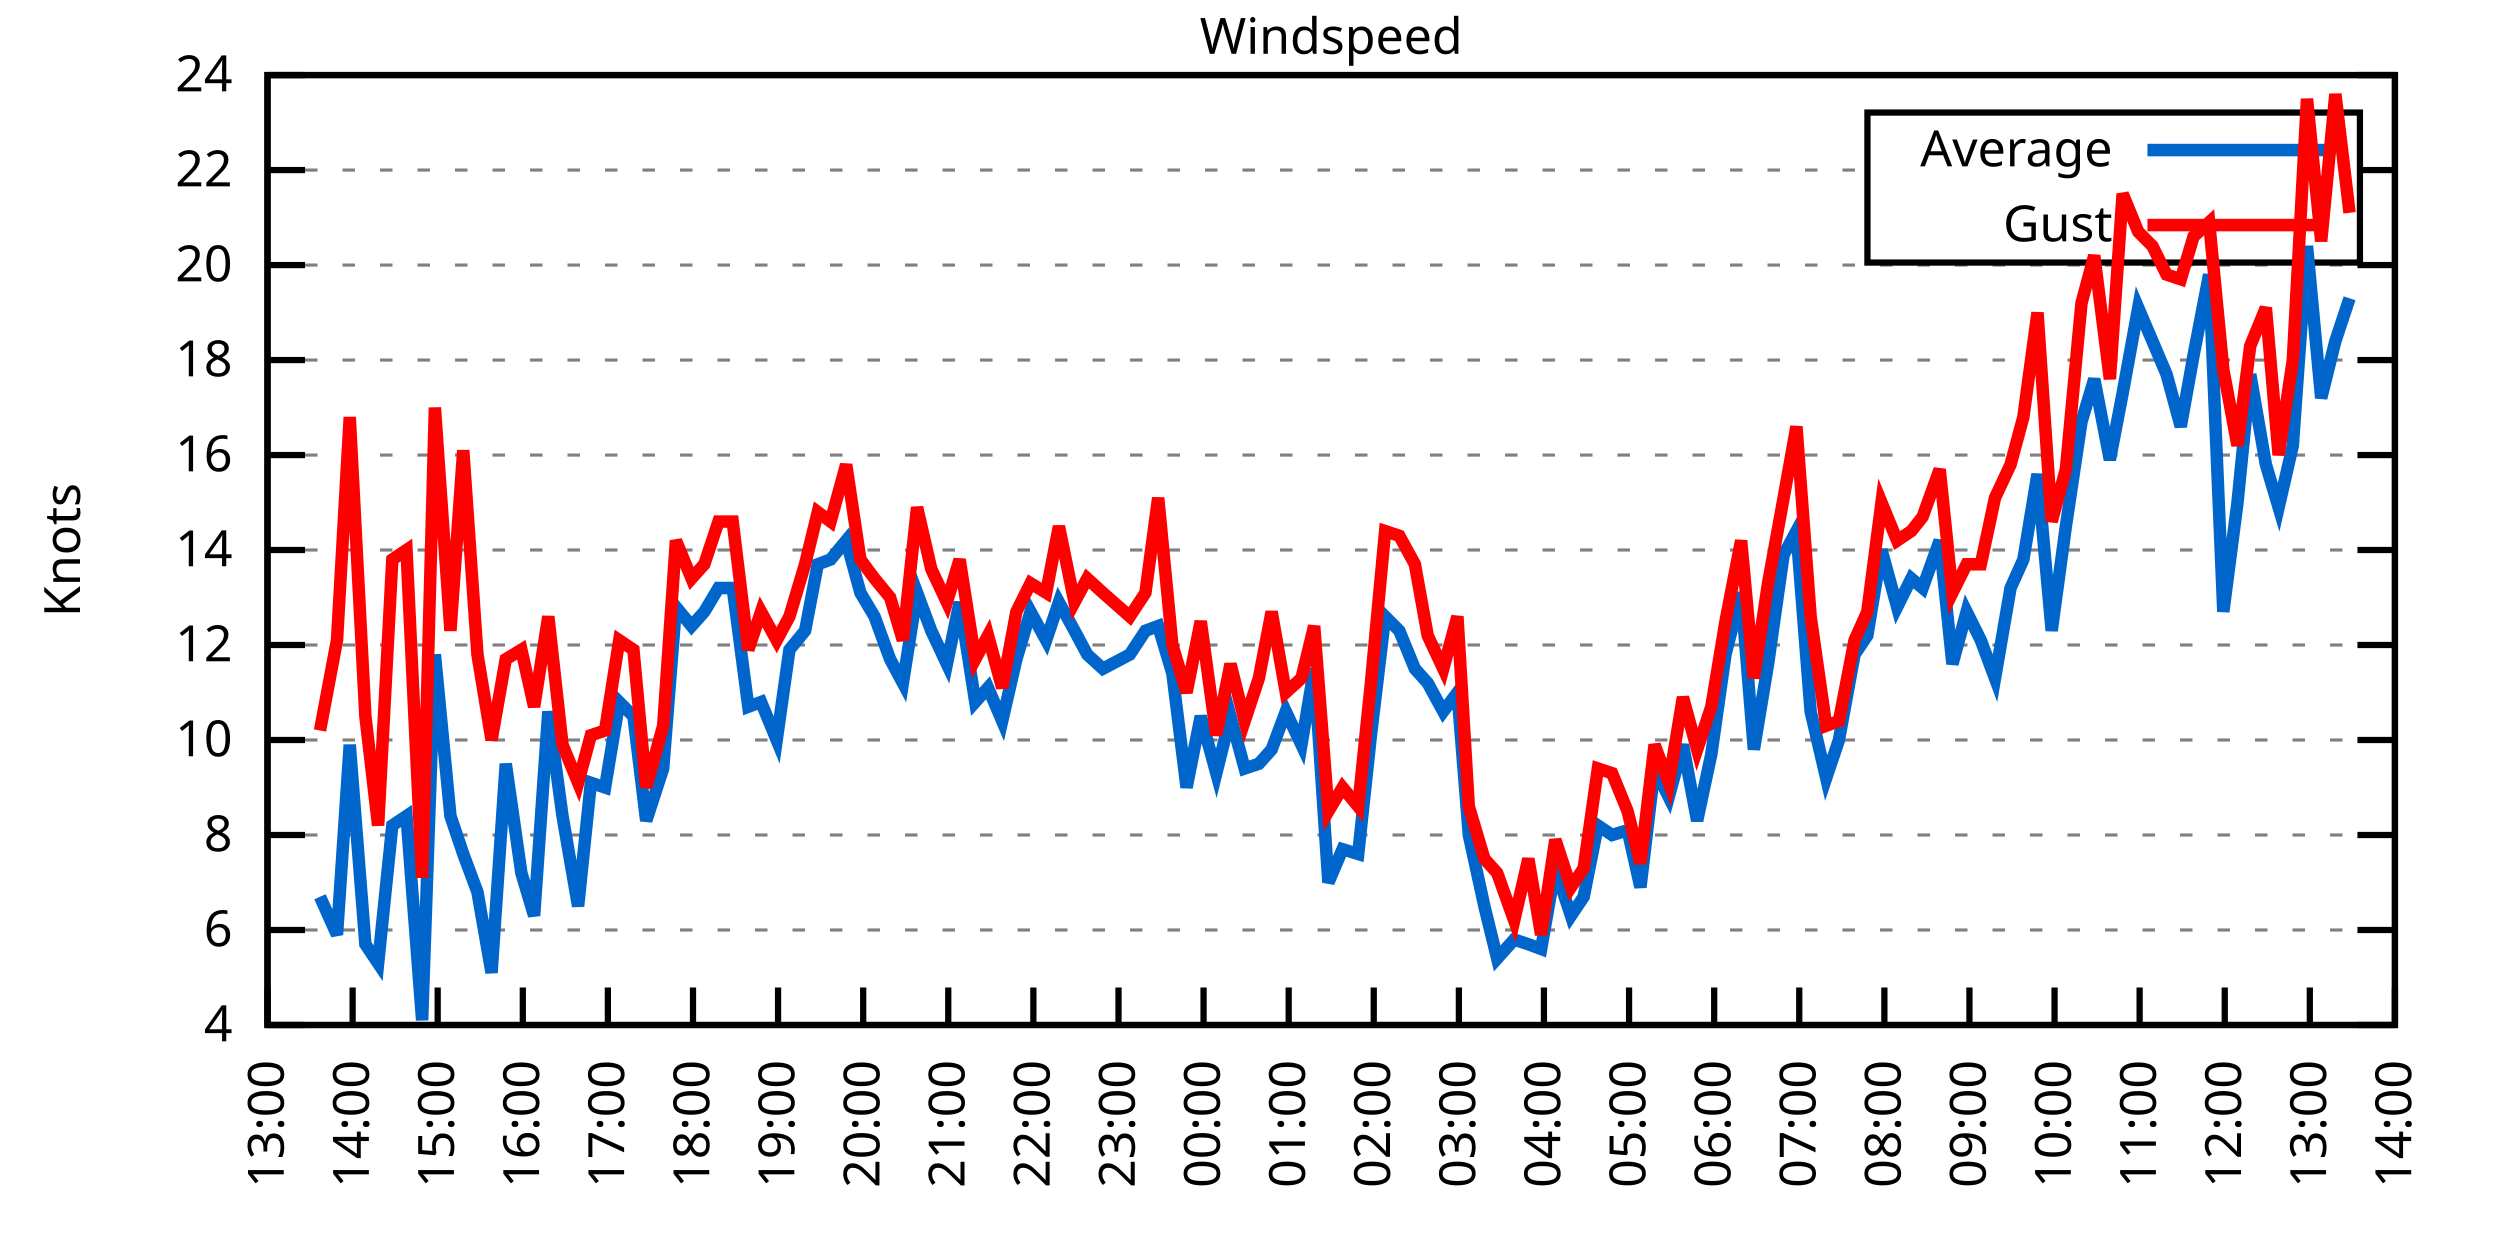
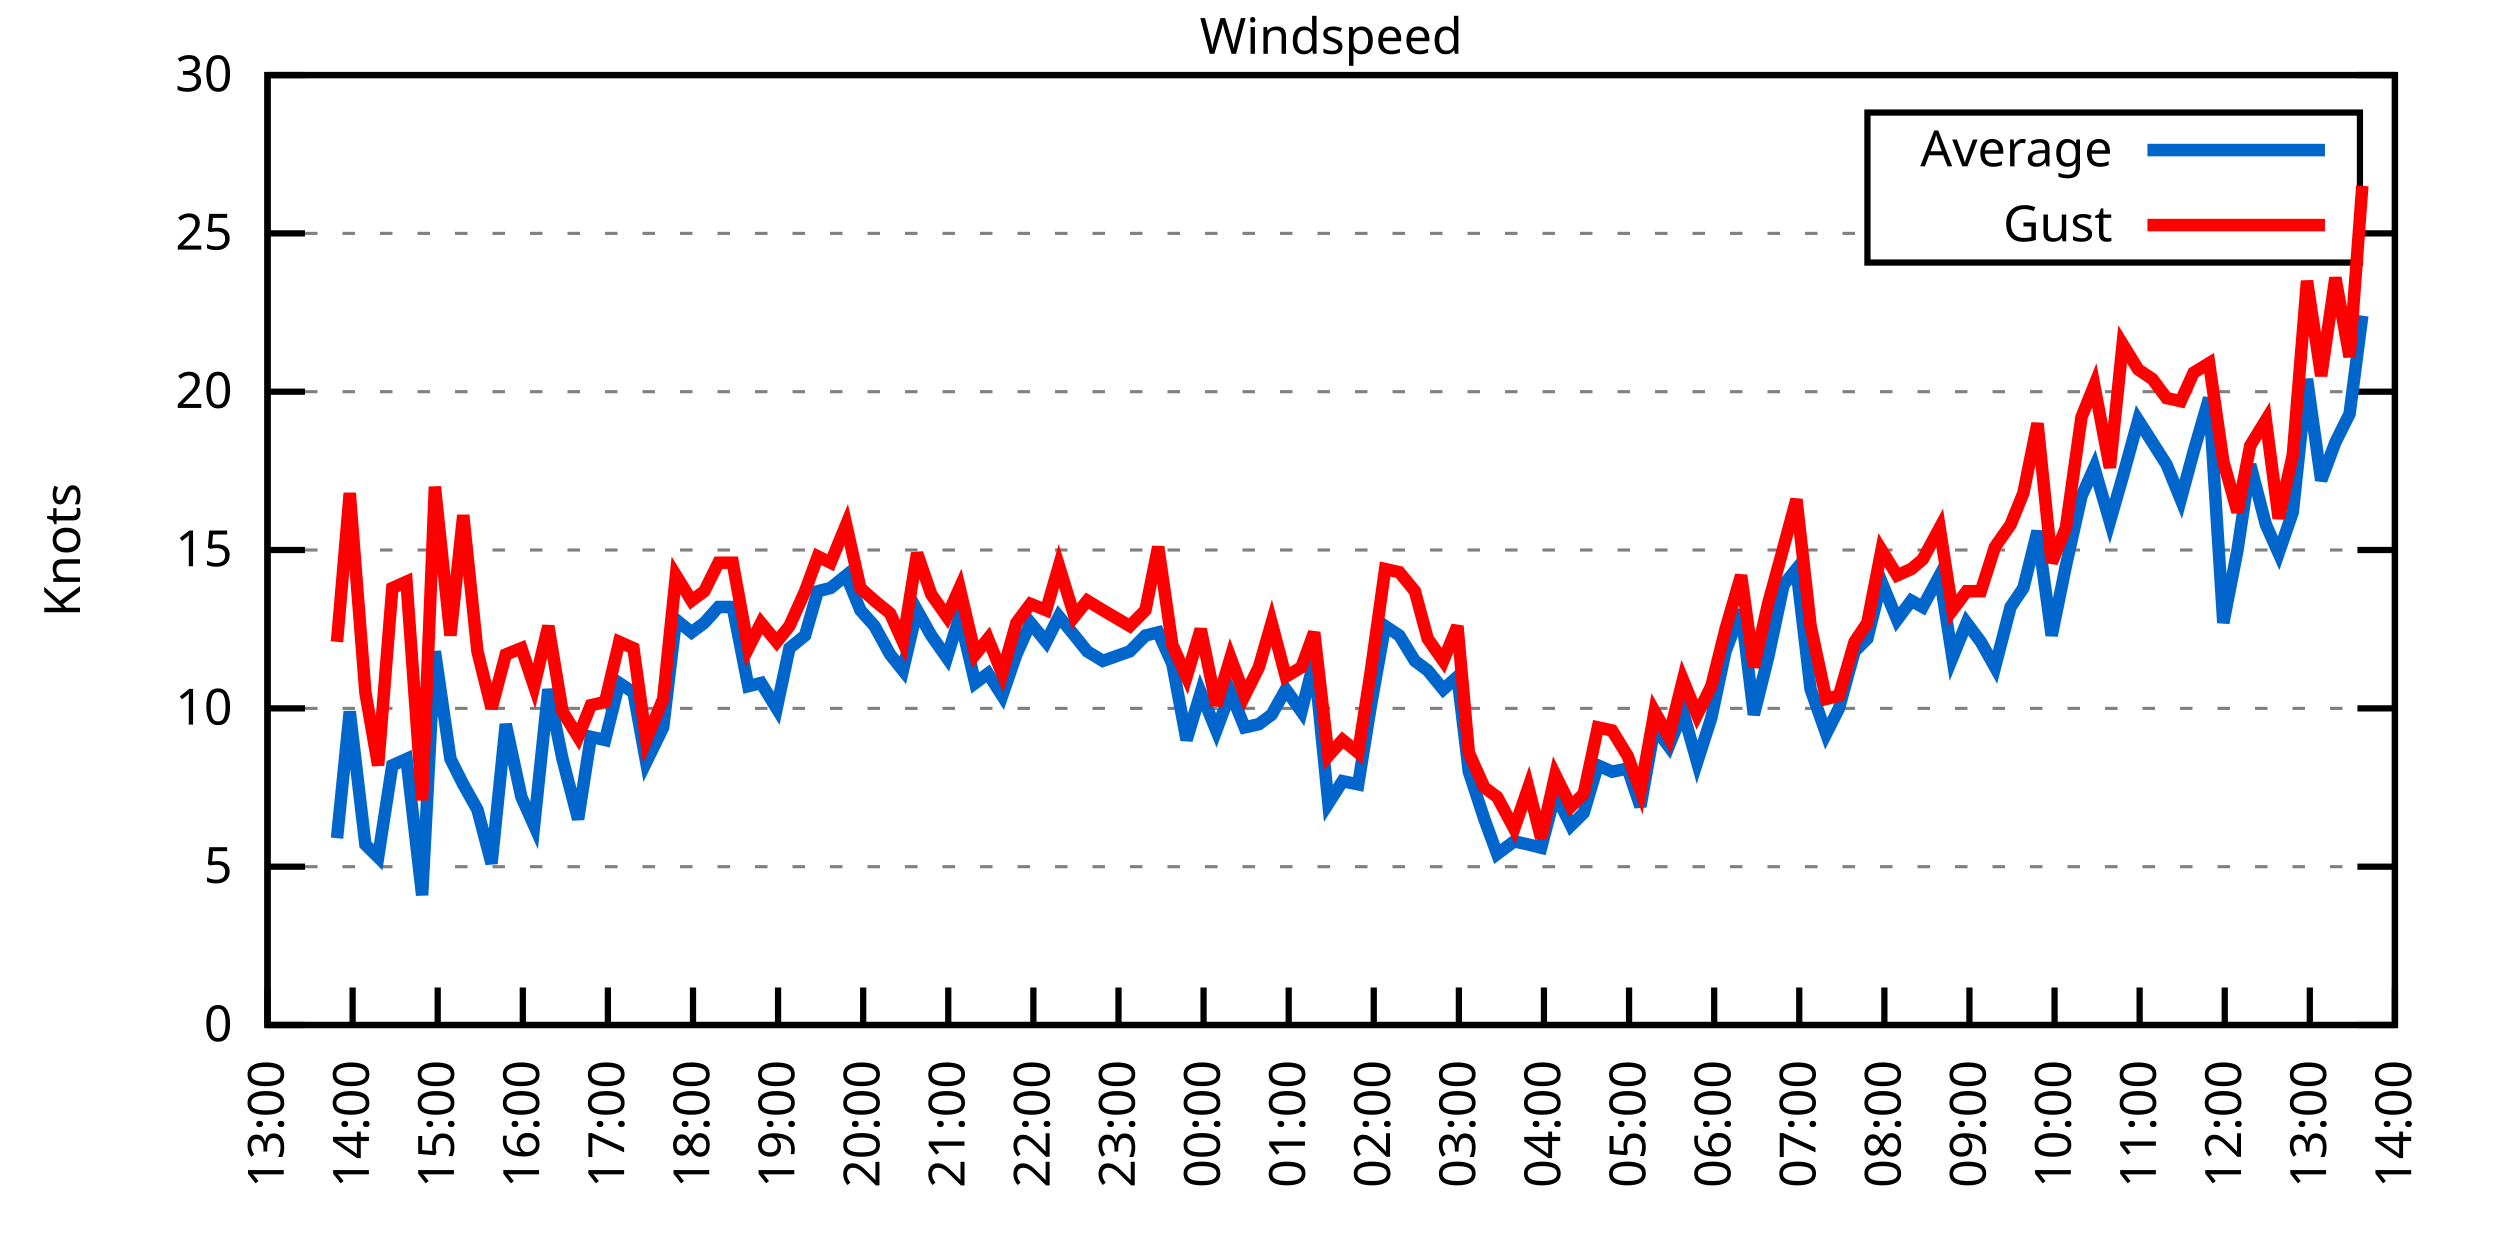
<svg xmlns="http://www.w3.org/2000/svg" xmlns:xlink="http://www.w3.org/1999/xlink" width="400" height="200" viewBox="0 0 400 200">
  <g id="gnuplot_canvas">
    <rect x="0" y="0" width="400" height="200" fill="none" />
    <defs>
      <circle id="gpDot" r="0.5" stroke-width="0.5" stroke="currentColor" />
      <path id="gpPt0" stroke-width="0.333" stroke="currentColor" d="M-1,0 h2 M0,-1 v2" />
      <path id="gpPt1" stroke-width="0.333" stroke="currentColor" d="M-1,-1 L1,1 M1,-1 L-1,1" />
      <path id="gpPt2" stroke-width="0.333" stroke="currentColor" d="M-1,0 L1,0 M0,-1 L0,1 M-1,-1 L1,1 M-1,1 L1,-1" />
      <rect id="gpPt3" stroke-width="0.333" stroke="currentColor" x="-1" y="-1" width="2" height="2" />
      <rect id="gpPt4" stroke-width="0.333" stroke="currentColor" fill="currentColor" x="-1" y="-1" width="2" height="2" />
      <circle id="gpPt5" stroke-width="0.333" stroke="currentColor" cx="0" cy="0" r="1" />
      <use xlink:href="#gpPt5" id="gpPt6" fill="currentColor" stroke="none" />
      <path id="gpPt7" stroke-width="0.333" stroke="currentColor" d="M0,-1.33 L-1.33,0.67 L1.33,0.67 z" />
      <use xlink:href="#gpPt7" id="gpPt8" fill="currentColor" stroke="none" />
      <use xlink:href="#gpPt7" id="gpPt9" stroke="currentColor" transform="rotate(180)" />
      <use xlink:href="#gpPt9" id="gpPt10" fill="currentColor" stroke="none" />
      <use xlink:href="#gpPt3" id="gpPt11" stroke="currentColor" transform="rotate(45)" />
      <use xlink:href="#gpPt11" id="gpPt12" fill="currentColor" stroke="none" />
      <path id="gpPt13" stroke-width="0.333" stroke="currentColor" d="M0,1.330 L1.265,0.411 L0.782,-1.067 L-0.782,-1.076 L-1.265,0.411 z" />
      <use xlink:href="#gpPt13" id="gpPt14" fill="currentColor" stroke="none" />
      <filter id="textbox" filterUnits="objectBoundingBox" x="0" y="0" height="1" width="1">
        <feFlood flood-color="white" flood-opacity="1" result="bgnd" />
        <feComposite in="SourceGraphic" in2="bgnd" operator="atop" />
      </filter>
      <filter id="greybox" filterUnits="objectBoundingBox" x="0" y="0" height="1" width="1">
        <feFlood flood-color="lightgrey" flood-opacity="1" result="grey" />
        <feComposite in="SourceGraphic" in2="grey" operator="atop" />
      </filter>
    </defs>
    <g fill="none" color="white" stroke="currentColor" stroke-width="1.00" stroke-linecap="butt" stroke-linejoin="miter">
</g>
    <g fill="none" color="black" stroke="currentColor" stroke-width="1.00" stroke-linecap="butt" stroke-linejoin="miter">
      <g stroke="none" shape-rendering="crispEdges">
        <polygon fill="rgb(255, 255, 255)" points="42.80,164.00 383.18,164.00 383.18,12.02 42.80,12.02 " />
      </g>
    </g>
    <g fill="none" color="black" stroke="currentColor" stroke-width="1.00" stroke-linecap="butt" stroke-linejoin="miter">
</g>
    <g fill="none" color="black" stroke="black" stroke-width="0.50" stroke-linecap="butt" stroke-linejoin="miter">
</g>
    <g fill="none" color="gray" stroke="currentColor" stroke-width="0.50" stroke-linecap="butt" stroke-linejoin="miter">
      <path stroke="gray" stroke-dasharray="2,4" class="gridline" d="M42.80,164.00 L383.19,164.00  " />
    </g>
    <g fill="none" color="gray" stroke="gray" stroke-width="1.00" stroke-linecap="butt" stroke-linejoin="miter">
</g>
    <g fill="none" color="black" stroke="currentColor" stroke-width="1.00" stroke-linecap="butt" stroke-linejoin="miter">
      <path stroke="black" d="M42.80,164.00 L48.80,164.00 M383.19,164.00 L377.19,164.00  " />
      <g transform="translate(37.20,166.60)" stroke="none" fill="black" font-family="Sans" font-size="8.00" text-anchor="end">
        <text>
-           <tspan font-family="Sans"> 4</tspan>
-         </text>
-       </g>
-     </g>
-     <g fill="none" color="black" stroke="currentColor" stroke-width="1.00" stroke-linecap="butt" stroke-linejoin="miter">
- </g>
-     <g fill="none" color="black" stroke="black" stroke-width="0.50" stroke-linecap="butt" stroke-linejoin="miter">
- </g>
-     <g fill="none" color="gray" stroke="currentColor" stroke-width="0.50" stroke-linecap="butt" stroke-linejoin="miter">
-       <path stroke="gray" stroke-dasharray="2,4" class="gridline" d="M42.80,148.80 L383.19,148.80  " />
-     </g>
-     <g fill="none" color="gray" stroke="gray" stroke-width="1.00" stroke-linecap="butt" stroke-linejoin="miter">
- </g>
-     <g fill="none" color="black" stroke="currentColor" stroke-width="1.00" stroke-linecap="butt" stroke-linejoin="miter">
-       <path stroke="black" d="M42.80,148.80 L48.80,148.80 M383.19,148.80 L377.19,148.80  " />
-       <g transform="translate(37.20,151.40)" stroke="none" fill="black" font-family="Sans" font-size="8.00" text-anchor="end">
-         <text>
-           <tspan font-family="Sans"> 6</tspan>
-         </text>
-       </g>
-     </g>
-     <g fill="none" color="black" stroke="currentColor" stroke-width="1.00" stroke-linecap="butt" stroke-linejoin="miter">
- </g>
-     <g fill="none" color="black" stroke="black" stroke-width="0.50" stroke-linecap="butt" stroke-linejoin="miter">
- </g>
-     <g fill="none" color="gray" stroke="currentColor" stroke-width="0.50" stroke-linecap="butt" stroke-linejoin="miter">
-       <path stroke="gray" stroke-dasharray="2,4" class="gridline" d="M42.80,133.60 L383.19,133.60  " />
-     </g>
-     <g fill="none" color="gray" stroke="gray" stroke-width="1.00" stroke-linecap="butt" stroke-linejoin="miter">
- </g>
-     <g fill="none" color="black" stroke="currentColor" stroke-width="1.00" stroke-linecap="butt" stroke-linejoin="miter">
-       <path stroke="black" d="M42.80,133.60 L48.80,133.60 M383.19,133.60 L377.19,133.60  " />
-       <g transform="translate(37.20,136.20)" stroke="none" fill="black" font-family="Sans" font-size="8.00" text-anchor="end">
-         <text>
-           <tspan font-family="Sans"> 8</tspan>
-         </text>
-       </g>
-     </g>
-     <g fill="none" color="black" stroke="currentColor" stroke-width="1.00" stroke-linecap="butt" stroke-linejoin="miter">
- </g>
-     <g fill="none" color="black" stroke="black" stroke-width="0.50" stroke-linecap="butt" stroke-linejoin="miter">
- </g>
-     <g fill="none" color="gray" stroke="currentColor" stroke-width="0.50" stroke-linecap="butt" stroke-linejoin="miter">
-       <path stroke="gray" stroke-dasharray="2,4" class="gridline" d="M42.80,118.40 L383.19,118.40  " />
-     </g>
-     <g fill="none" color="gray" stroke="gray" stroke-width="1.00" stroke-linecap="butt" stroke-linejoin="miter">
- </g>
-     <g fill="none" color="black" stroke="currentColor" stroke-width="1.00" stroke-linecap="butt" stroke-linejoin="miter">
-       <path stroke="black" d="M42.80,118.40 L48.80,118.40 M383.19,118.40 L377.19,118.40  " />
-       <g transform="translate(37.20,121.00)" stroke="none" fill="black" font-family="Sans" font-size="8.00" text-anchor="end">
+           <tspan font-family="Sans"> 0</tspan>
+         </text>
+       </g>
+     </g>
+     <g fill="none" color="black" stroke="currentColor" stroke-width="1.00" stroke-linecap="butt" stroke-linejoin="miter">
+ </g>
+     <g fill="none" color="black" stroke="black" stroke-width="0.50" stroke-linecap="butt" stroke-linejoin="miter">
+ </g>
+     <g fill="none" color="gray" stroke="currentColor" stroke-width="0.50" stroke-linecap="butt" stroke-linejoin="miter">
+       <path stroke="gray" stroke-dasharray="2,4" class="gridline" d="M42.80,138.67 L383.19,138.67  " />
+     </g>
+     <g fill="none" color="gray" stroke="gray" stroke-width="1.00" stroke-linecap="butt" stroke-linejoin="miter">
+ </g>
+     <g fill="none" color="black" stroke="currentColor" stroke-width="1.00" stroke-linecap="butt" stroke-linejoin="miter">
+       <path stroke="black" d="M42.80,138.67 L48.80,138.67 M383.19,138.67 L377.19,138.67  " />
+       <g transform="translate(37.20,141.27)" stroke="none" fill="black" font-family="Sans" font-size="8.00" text-anchor="end">
+         <text>
+           <tspan font-family="Sans"> 5</tspan>
+         </text>
+       </g>
+     </g>
+     <g fill="none" color="black" stroke="currentColor" stroke-width="1.00" stroke-linecap="butt" stroke-linejoin="miter">
+ </g>
+     <g fill="none" color="black" stroke="black" stroke-width="0.50" stroke-linecap="butt" stroke-linejoin="miter">
+ </g>
+     <g fill="none" color="gray" stroke="currentColor" stroke-width="0.50" stroke-linecap="butt" stroke-linejoin="miter">
+       <path stroke="gray" stroke-dasharray="2,4" class="gridline" d="M42.80,113.34 L383.19,113.34  " />
+     </g>
+     <g fill="none" color="gray" stroke="gray" stroke-width="1.00" stroke-linecap="butt" stroke-linejoin="miter">
+ </g>
+     <g fill="none" color="black" stroke="currentColor" stroke-width="1.00" stroke-linecap="butt" stroke-linejoin="miter">
+       <path stroke="black" d="M42.80,113.34 L48.80,113.34 M383.19,113.34 L377.19,113.34  " />
+       <g transform="translate(37.20,115.94)" stroke="none" fill="black" font-family="Sans" font-size="8.00" text-anchor="end">
        <text>
          <tspan font-family="Sans"> 10</tspan>
-         </text>
-       </g>
-     </g>
-     <g fill="none" color="black" stroke="currentColor" stroke-width="1.00" stroke-linecap="butt" stroke-linejoin="miter">
- </g>
-     <g fill="none" color="black" stroke="black" stroke-width="0.50" stroke-linecap="butt" stroke-linejoin="miter">
- </g>
-     <g fill="none" color="gray" stroke="currentColor" stroke-width="0.50" stroke-linecap="butt" stroke-linejoin="miter">
-       <path stroke="gray" stroke-dasharray="2,4" class="gridline" d="M42.80,103.20 L383.19,103.20  " />
-     </g>
-     <g fill="none" color="gray" stroke="gray" stroke-width="1.00" stroke-linecap="butt" stroke-linejoin="miter">
- </g>
-     <g fill="none" color="black" stroke="currentColor" stroke-width="1.00" stroke-linecap="butt" stroke-linejoin="miter">
-       <path stroke="black" d="M42.80,103.20 L48.80,103.20 M383.19,103.20 L377.19,103.20  " />
-       <g transform="translate(37.20,105.80)" stroke="none" fill="black" font-family="Sans" font-size="8.00" text-anchor="end">
-         <text>
-           <tspan font-family="Sans"> 12</tspan>
        </text>
      </g>
    </g>
    <g fill="none" color="black" stroke="currentColor" stroke-width="1.00" stroke-linecap="butt" stroke-linejoin="miter">
</g>
    <g fill="none" color="black" stroke="black" stroke-width="0.50" stroke-linecap="butt" stroke-linejoin="miter">
</g>
    <g fill="none" color="gray" stroke="currentColor" stroke-width="0.50" stroke-linecap="butt" stroke-linejoin="miter">
      <path stroke="gray" stroke-dasharray="2,4" class="gridline" d="M42.80,88.00 L383.19,88.00  " />
    </g>
    <g fill="none" color="gray" stroke="gray" stroke-width="1.00" stroke-linecap="butt" stroke-linejoin="miter">
</g>
    <g fill="none" color="black" stroke="currentColor" stroke-width="1.00" stroke-linecap="butt" stroke-linejoin="miter">
      <path stroke="black" d="M42.80,88.00 L48.80,88.00 M383.19,88.00 L377.19,88.00  " />
      <g transform="translate(37.20,90.60)" stroke="none" fill="black" font-family="Sans" font-size="8.00" text-anchor="end">
        <text>
-           <tspan font-family="Sans"> 14</tspan>
-         </text>
-       </g>
-     </g>
-     <g fill="none" color="black" stroke="currentColor" stroke-width="1.00" stroke-linecap="butt" stroke-linejoin="miter">
- </g>
-     <g fill="none" color="black" stroke="black" stroke-width="0.50" stroke-linecap="butt" stroke-linejoin="miter">
- </g>
-     <g fill="none" color="gray" stroke="currentColor" stroke-width="0.50" stroke-linecap="butt" stroke-linejoin="miter">
-       <path stroke="gray" stroke-dasharray="2,4" class="gridline" d="M42.80,72.81 L383.19,72.81  " />
-     </g>
-     <g fill="none" color="gray" stroke="gray" stroke-width="1.00" stroke-linecap="butt" stroke-linejoin="miter">
- </g>
-     <g fill="none" color="black" stroke="currentColor" stroke-width="1.00" stroke-linecap="butt" stroke-linejoin="miter">
-       <path stroke="black" d="M42.80,72.81 L48.80,72.81 M383.19,72.81 L377.19,72.81  " />
-       <g transform="translate(37.20,75.41)" stroke="none" fill="black" font-family="Sans" font-size="8.00" text-anchor="end">
-         <text>
-           <tspan font-family="Sans"> 16</tspan>
-         </text>
-       </g>
-     </g>
-     <g fill="none" color="black" stroke="currentColor" stroke-width="1.00" stroke-linecap="butt" stroke-linejoin="miter">
- </g>
-     <g fill="none" color="black" stroke="black" stroke-width="0.50" stroke-linecap="butt" stroke-linejoin="miter">
- </g>
-     <g fill="none" color="gray" stroke="currentColor" stroke-width="0.50" stroke-linecap="butt" stroke-linejoin="miter">
-       <path stroke="gray" stroke-dasharray="2,4" class="gridline" d="M42.80,57.61 L383.19,57.61  " />
-     </g>
-     <g fill="none" color="gray" stroke="gray" stroke-width="1.00" stroke-linecap="butt" stroke-linejoin="miter">
- </g>
-     <g fill="none" color="black" stroke="currentColor" stroke-width="1.00" stroke-linecap="butt" stroke-linejoin="miter">
-       <path stroke="black" d="M42.80,57.61 L48.80,57.61 M383.19,57.61 L377.19,57.61  " />
-       <g transform="translate(37.20,60.21)" stroke="none" fill="black" font-family="Sans" font-size="8.00" text-anchor="end">
-         <text>
-           <tspan font-family="Sans"> 18</tspan>
-         </text>
-       </g>
-     </g>
-     <g fill="none" color="black" stroke="currentColor" stroke-width="1.00" stroke-linecap="butt" stroke-linejoin="miter">
- </g>
-     <g fill="none" color="black" stroke="black" stroke-width="0.50" stroke-linecap="butt" stroke-linejoin="miter">
- </g>
-     <g fill="none" color="gray" stroke="currentColor" stroke-width="0.50" stroke-linecap="butt" stroke-linejoin="miter">
-       <path stroke="gray" stroke-dasharray="2,4" class="gridline" d="M42.80,42.41 L383.19,42.41  " />
-     </g>
-     <g fill="none" color="gray" stroke="gray" stroke-width="1.00" stroke-linecap="butt" stroke-linejoin="miter">
- </g>
-     <g fill="none" color="black" stroke="currentColor" stroke-width="1.00" stroke-linecap="butt" stroke-linejoin="miter">
-       <path stroke="black" d="M42.80,42.41 L48.80,42.41 M383.19,42.41 L377.19,42.41  " />
-       <g transform="translate(37.20,45.01)" stroke="none" fill="black" font-family="Sans" font-size="8.00" text-anchor="end">
+           <tspan font-family="Sans"> 15</tspan>
+         </text>
+       </g>
+     </g>
+     <g fill="none" color="black" stroke="currentColor" stroke-width="1.00" stroke-linecap="butt" stroke-linejoin="miter">
+ </g>
+     <g fill="none" color="black" stroke="black" stroke-width="0.50" stroke-linecap="butt" stroke-linejoin="miter">
+ </g>
+     <g fill="none" color="gray" stroke="currentColor" stroke-width="0.50" stroke-linecap="butt" stroke-linejoin="miter">
+       <path stroke="gray" stroke-dasharray="2,4" class="gridline" d="M42.80,62.67 L383.19,62.67  " />
+     </g>
+     <g fill="none" color="gray" stroke="gray" stroke-width="1.00" stroke-linecap="butt" stroke-linejoin="miter">
+ </g>
+     <g fill="none" color="black" stroke="currentColor" stroke-width="1.00" stroke-linecap="butt" stroke-linejoin="miter">
+       <path stroke="black" d="M42.80,62.67 L48.80,62.67 M383.19,62.67 L377.19,62.67  " />
+       <g transform="translate(37.20,65.27)" stroke="none" fill="black" font-family="Sans" font-size="8.00" text-anchor="end">
        <text>
          <tspan font-family="Sans"> 20</tspan>
        </text>
      </g>
    </g>
    <g fill="none" color="black" stroke="currentColor" stroke-width="1.00" stroke-linecap="butt" stroke-linejoin="miter">
</g>
    <g fill="none" color="black" stroke="black" stroke-width="0.50" stroke-linecap="butt" stroke-linejoin="miter">
</g>
    <g fill="none" color="gray" stroke="currentColor" stroke-width="0.50" stroke-linecap="butt" stroke-linejoin="miter">
-       <path stroke="gray" stroke-dasharray="2,4" class="gridline" d="M42.80,27.21 L298.79,27.21 M377.59,27.21 L383.19,27.21  " />
-     </g>
-     <g fill="none" color="gray" stroke="gray" stroke-width="1.00" stroke-linecap="butt" stroke-linejoin="miter">
- </g>
-     <g fill="none" color="black" stroke="currentColor" stroke-width="1.00" stroke-linecap="butt" stroke-linejoin="miter">
-       <path stroke="black" d="M42.80,27.21 L48.80,27.21 M383.19,27.21 L377.19,27.21  " />
-       <g transform="translate(37.20,29.81)" stroke="none" fill="black" font-family="Sans" font-size="8.00" text-anchor="end">
-         <text>
-           <tspan font-family="Sans"> 22</tspan>
+       <path stroke="gray" stroke-dasharray="2,4" class="gridline" d="M42.80,37.34 L298.79,37.34 M377.59,37.34 L383.19,37.34  " />
+     </g>
+     <g fill="none" color="gray" stroke="gray" stroke-width="1.00" stroke-linecap="butt" stroke-linejoin="miter">
+ </g>
+     <g fill="none" color="black" stroke="currentColor" stroke-width="1.00" stroke-linecap="butt" stroke-linejoin="miter">
+       <path stroke="black" d="M42.80,37.34 L48.80,37.34 M383.19,37.34 L377.19,37.34  " />
+       <g transform="translate(37.20,39.94)" stroke="none" fill="black" font-family="Sans" font-size="8.00" text-anchor="end">
+         <text>
+           <tspan font-family="Sans"> 25</tspan>
        </text>
      </g>
    </g>
    <g fill="none" color="black" stroke="currentColor" stroke-width="1.00" stroke-linecap="butt" stroke-linejoin="miter">
</g>
    <g fill="none" color="black" stroke="black" stroke-width="0.50" stroke-linecap="butt" stroke-linejoin="miter">
</g>
    <g fill="none" color="gray" stroke="currentColor" stroke-width="0.50" stroke-linecap="butt" stroke-linejoin="miter">
      <path stroke="gray" stroke-dasharray="2,4" class="gridline" d="M42.80,12.01 L383.19,12.01  " />
    </g>
    <g fill="none" color="gray" stroke="gray" stroke-width="1.00" stroke-linecap="butt" stroke-linejoin="miter">
</g>
    <g fill="none" color="black" stroke="currentColor" stroke-width="1.00" stroke-linecap="butt" stroke-linejoin="miter">
      <path stroke="black" d="M42.80,12.01 L48.80,12.01 M383.19,12.01 L377.19,12.01  " />
      <g transform="translate(37.20,14.61)" stroke="none" fill="black" font-family="Sans" font-size="8.00" text-anchor="end">
        <text>
-           <tspan font-family="Sans"> 24</tspan>
+           <tspan font-family="Sans"> 30</tspan>
        </text>
      </g>
    </g>
    <g fill="none" color="black" stroke="currentColor" stroke-width="1.00" stroke-linecap="butt" stroke-linejoin="miter">
      <path stroke="black" d="M42.80,164.00 L42.80,158.00  " />
      <g transform="translate(45.40,169.60) rotate(270.00)" stroke="none" fill="black" font-family="Sans" font-size="8.00" text-anchor="end">
        <text>
          <tspan font-family="Sans">13:00</tspan>
        </text>
      </g>
    </g>
    <g fill="none" color="black" stroke="currentColor" stroke-width="1.00" stroke-linecap="butt" stroke-linejoin="miter">
      <path stroke="black" d="M56.42,164.00 L56.42,158.00  " />
      <g transform="translate(59.02,169.60) rotate(270.00)" stroke="none" fill="black" font-family="Sans" font-size="8.00" text-anchor="end">
        <text>
          <tspan font-family="Sans">14:00</tspan>
        </text>
      </g>
    </g>
    <g fill="none" color="black" stroke="currentColor" stroke-width="1.00" stroke-linecap="butt" stroke-linejoin="miter">
      <path stroke="black" d="M70.03,164.00 L70.03,158.00  " />
      <g transform="translate(72.63,169.60) rotate(270.00)" stroke="none" fill="black" font-family="Sans" font-size="8.00" text-anchor="end">
        <text>
          <tspan font-family="Sans">15:00</tspan>
        </text>
      </g>
    </g>
    <g fill="none" color="black" stroke="currentColor" stroke-width="1.00" stroke-linecap="butt" stroke-linejoin="miter">
      <path stroke="black" d="M83.65,164.00 L83.65,158.00  " />
      <g transform="translate(86.25,169.60) rotate(270.00)" stroke="none" fill="black" font-family="Sans" font-size="8.00" text-anchor="end">
        <text>
          <tspan font-family="Sans">16:00</tspan>
        </text>
      </g>
    </g>
    <g fill="none" color="black" stroke="currentColor" stroke-width="1.00" stroke-linecap="butt" stroke-linejoin="miter">
      <path stroke="black" d="M97.26,164.00 L97.26,158.00  " />
      <g transform="translate(99.86,169.60) rotate(270.00)" stroke="none" fill="black" font-family="Sans" font-size="8.00" text-anchor="end">
        <text>
          <tspan font-family="Sans">17:00</tspan>
        </text>
      </g>
    </g>
    <g fill="none" color="black" stroke="currentColor" stroke-width="1.00" stroke-linecap="butt" stroke-linejoin="miter">
      <path stroke="black" d="M110.88,164.00 L110.88,158.00  " />
      <g transform="translate(113.48,169.60) rotate(270.00)" stroke="none" fill="black" font-family="Sans" font-size="8.00" text-anchor="end">
        <text>
          <tspan font-family="Sans">18:00</tspan>
        </text>
      </g>
    </g>
    <g fill="none" color="black" stroke="currentColor" stroke-width="1.00" stroke-linecap="butt" stroke-linejoin="miter">
      <path stroke="black" d="M124.49,164.00 L124.49,158.00  " />
      <g transform="translate(127.09,169.60) rotate(270.00)" stroke="none" fill="black" font-family="Sans" font-size="8.00" text-anchor="end">
        <text>
          <tspan font-family="Sans">19:00</tspan>
        </text>
      </g>
    </g>
    <g fill="none" color="black" stroke="currentColor" stroke-width="1.00" stroke-linecap="butt" stroke-linejoin="miter">
      <path stroke="black" d="M138.11,164.00 L138.11,158.00  " />
      <g transform="translate(140.71,169.60) rotate(270.00)" stroke="none" fill="black" font-family="Sans" font-size="8.00" text-anchor="end">
        <text>
          <tspan font-family="Sans">20:00</tspan>
        </text>
      </g>
    </g>
    <g fill="none" color="black" stroke="currentColor" stroke-width="1.00" stroke-linecap="butt" stroke-linejoin="miter">
      <path stroke="black" d="M151.72,164.00 L151.72,158.00  " />
      <g transform="translate(154.32,169.60) rotate(270.00)" stroke="none" fill="black" font-family="Sans" font-size="8.00" text-anchor="end">
        <text>
          <tspan font-family="Sans">21:00</tspan>
        </text>
      </g>
    </g>
    <g fill="none" color="black" stroke="currentColor" stroke-width="1.00" stroke-linecap="butt" stroke-linejoin="miter">
      <path stroke="black" d="M165.34,164.00 L165.34,158.00  " />
      <g transform="translate(167.94,169.60) rotate(270.00)" stroke="none" fill="black" font-family="Sans" font-size="8.00" text-anchor="end">
        <text>
          <tspan font-family="Sans">22:00</tspan>
        </text>
      </g>
    </g>
    <g fill="none" color="black" stroke="currentColor" stroke-width="1.00" stroke-linecap="butt" stroke-linejoin="miter">
      <path stroke="black" d="M178.96,164.00 L178.96,158.00  " />
      <g transform="translate(181.56,169.60) rotate(270.00)" stroke="none" fill="black" font-family="Sans" font-size="8.00" text-anchor="end">
        <text>
          <tspan font-family="Sans">23:00</tspan>
        </text>
      </g>
    </g>
    <g fill="none" color="black" stroke="currentColor" stroke-width="1.00" stroke-linecap="butt" stroke-linejoin="miter">
      <path stroke="black" d="M192.57,164.00 L192.57,158.00  " />
      <g transform="translate(195.17,169.60) rotate(270.00)" stroke="none" fill="black" font-family="Sans" font-size="8.00" text-anchor="end">
        <text>
          <tspan font-family="Sans">00:00</tspan>
        </text>
      </g>
    </g>
    <g fill="none" color="black" stroke="currentColor" stroke-width="1.00" stroke-linecap="butt" stroke-linejoin="miter">
      <path stroke="black" d="M206.19,164.00 L206.19,158.00  " />
      <g transform="translate(208.79,169.60) rotate(270.00)" stroke="none" fill="black" font-family="Sans" font-size="8.00" text-anchor="end">
        <text>
          <tspan font-family="Sans">01:00</tspan>
        </text>
      </g>
    </g>
    <g fill="none" color="black" stroke="currentColor" stroke-width="1.00" stroke-linecap="butt" stroke-linejoin="miter">
      <path stroke="black" d="M219.80,164.00 L219.80,158.00  " />
      <g transform="translate(222.40,169.60) rotate(270.00)" stroke="none" fill="black" font-family="Sans" font-size="8.00" text-anchor="end">
        <text>
          <tspan font-family="Sans">02:00</tspan>
        </text>
      </g>
    </g>
    <g fill="none" color="black" stroke="currentColor" stroke-width="1.00" stroke-linecap="butt" stroke-linejoin="miter">
      <path stroke="black" d="M233.42,164.00 L233.42,158.00  " />
      <g transform="translate(236.02,169.60) rotate(270.00)" stroke="none" fill="black" font-family="Sans" font-size="8.00" text-anchor="end">
        <text>
          <tspan font-family="Sans">03:00</tspan>
        </text>
      </g>
    </g>
    <g fill="none" color="black" stroke="currentColor" stroke-width="1.00" stroke-linecap="butt" stroke-linejoin="miter">
      <path stroke="black" d="M247.03,164.00 L247.03,158.00  " />
      <g transform="translate(249.63,169.60) rotate(270.00)" stroke="none" fill="black" font-family="Sans" font-size="8.00" text-anchor="end">
        <text>
          <tspan font-family="Sans">04:00</tspan>
        </text>
      </g>
    </g>
    <g fill="none" color="black" stroke="currentColor" stroke-width="1.00" stroke-linecap="butt" stroke-linejoin="miter">
      <path stroke="black" d="M260.65,164.00 L260.65,158.00  " />
      <g transform="translate(263.25,169.60) rotate(270.00)" stroke="none" fill="black" font-family="Sans" font-size="8.00" text-anchor="end">
        <text>
          <tspan font-family="Sans">05:00</tspan>
        </text>
      </g>
    </g>
    <g fill="none" color="black" stroke="currentColor" stroke-width="1.00" stroke-linecap="butt" stroke-linejoin="miter">
      <path stroke="black" d="M274.27,164.00 L274.27,158.00  " />
      <g transform="translate(276.87,169.60) rotate(270.00)" stroke="none" fill="black" font-family="Sans" font-size="8.00" text-anchor="end">
        <text>
          <tspan font-family="Sans">06:00</tspan>
        </text>
      </g>
    </g>
    <g fill="none" color="black" stroke="currentColor" stroke-width="1.00" stroke-linecap="butt" stroke-linejoin="miter">
      <path stroke="black" d="M287.88,164.00 L287.88,158.00  " />
      <g transform="translate(290.48,169.60) rotate(270.00)" stroke="none" fill="black" font-family="Sans" font-size="8.00" text-anchor="end">
        <text>
          <tspan font-family="Sans">07:00</tspan>
        </text>
      </g>
    </g>
    <g fill="none" color="black" stroke="currentColor" stroke-width="1.00" stroke-linecap="butt" stroke-linejoin="miter">
      <path stroke="black" d="M301.50,164.00 L301.50,158.00  " />
      <g transform="translate(304.10,169.60) rotate(270.00)" stroke="none" fill="black" font-family="Sans" font-size="8.00" text-anchor="end">
        <text>
          <tspan font-family="Sans">08:00</tspan>
        </text>
      </g>
    </g>
    <g fill="none" color="black" stroke="currentColor" stroke-width="1.00" stroke-linecap="butt" stroke-linejoin="miter">
      <path stroke="black" d="M315.11,164.00 L315.11,158.00  " />
      <g transform="translate(317.71,169.60) rotate(270.00)" stroke="none" fill="black" font-family="Sans" font-size="8.00" text-anchor="end">
        <text>
          <tspan font-family="Sans">09:00</tspan>
        </text>
      </g>
    </g>
    <g fill="none" color="black" stroke="currentColor" stroke-width="1.00" stroke-linecap="butt" stroke-linejoin="miter">
      <path stroke="black" d="M328.73,164.00 L328.73,158.00  " />
      <g transform="translate(331.33,169.60) rotate(270.00)" stroke="none" fill="black" font-family="Sans" font-size="8.00" text-anchor="end">
        <text>
          <tspan font-family="Sans">10:00</tspan>
        </text>
      </g>
    </g>
    <g fill="none" color="black" stroke="currentColor" stroke-width="1.00" stroke-linecap="butt" stroke-linejoin="miter">
      <path stroke="black" d="M342.34,164.00 L342.34,158.00  " />
      <g transform="translate(344.94,169.60) rotate(270.00)" stroke="none" fill="black" font-family="Sans" font-size="8.00" text-anchor="end">
        <text>
          <tspan font-family="Sans">11:00</tspan>
        </text>
      </g>
    </g>
    <g fill="none" color="black" stroke="currentColor" stroke-width="1.00" stroke-linecap="butt" stroke-linejoin="miter">
      <path stroke="black" d="M355.96,164.00 L355.96,158.00  " />
      <g transform="translate(358.56,169.60) rotate(270.00)" stroke="none" fill="black" font-family="Sans" font-size="8.00" text-anchor="end">
        <text>
          <tspan font-family="Sans">12:00</tspan>
        </text>
      </g>
    </g>
    <g fill="none" color="black" stroke="currentColor" stroke-width="1.00" stroke-linecap="butt" stroke-linejoin="miter">
      <path stroke="black" d="M369.57,164.00 L369.57,158.00  " />
      <g transform="translate(372.17,169.60) rotate(270.00)" stroke="none" fill="black" font-family="Sans" font-size="8.00" text-anchor="end">
        <text>
          <tspan font-family="Sans">13:00</tspan>
        </text>
      </g>
    </g>
    <g fill="none" color="black" stroke="currentColor" stroke-width="1.00" stroke-linecap="butt" stroke-linejoin="miter">
      <path stroke="black" d="M383.19,164.00 L383.19,158.00  " />
      <g transform="translate(385.79,169.60) rotate(270.00)" stroke="none" fill="black" font-family="Sans" font-size="8.00" text-anchor="end">
        <text>
          <tspan font-family="Sans">14:00</tspan>
        </text>
      </g>
    </g>
    <g fill="none" color="black" stroke="currentColor" stroke-width="1.00" stroke-linecap="butt" stroke-linejoin="miter">
</g>
    <g fill="none" color="black" stroke="currentColor" stroke-width="1.00" stroke-linecap="butt" stroke-linejoin="miter">
      <path stroke="black" d="M42.80,12.01 L42.80,164.00 L383.19,164.00 L383.19,12.01 L42.80,12.01 Z  " />
    </g>
    <g fill="none" color="black" stroke="currentColor" stroke-width="1.00" stroke-linecap="butt" stroke-linejoin="miter">
</g>
    <g fill="none" color="black" stroke="currentColor" stroke-width="1.00" stroke-linecap="butt" stroke-linejoin="miter">
      <path stroke="black" d="M298.79,42.01 L298.79,18.01 L377.59,18.01 L377.59,42.01 L298.79,42.01 Z  " />
    </g>
    <g id="Windspeed_plot_1">
      <g fill="none" color="white" stroke="black" stroke-width="2.00" stroke-linecap="butt" stroke-linejoin="miter">
</g>
      <g fill="none" color="black" stroke="currentColor" stroke-width="2.00" stroke-linecap="butt" stroke-linejoin="miter">
        <g transform="translate(337.99,26.61)" stroke="none" fill="black" font-family="Sans" font-size="8.00" text-anchor="end">
          <text>
            <tspan font-family="Sans">Average</tspan>
          </text>
        </g>
      </g>
      <g fill="none" color="black" stroke="currentColor" stroke-width="2.00" stroke-linecap="butt" stroke-linejoin="miter">
-         <path stroke="rgb(  0, 102, 204)" d="M343.59,24.01 L371.99,24.01 M51.20,143.48 L53.92,149.56 L55.96,119.16 L58.46,151.08 L60.50,154.12 L62.77,132.08   L65.04,130.56 L67.54,163.24 L69.58,104.72 L72.07,130.56 L74.12,136.64 L76.39,142.72 L78.65,155.64 L80.92,122.20   L83.42,139.68 L85.46,146.52 L87.73,113.84 L90.00,130.56 L92.50,145.00 L94.54,125.24 L96.81,126.00 L99.08,112.32   L101.35,114.60 L103.39,131.32 L106.11,122.96 L108.15,97.12 L110.65,100.16 L112.69,97.88 L114.96,94.08 L117.23,94.08   L119.73,113.08 L121.77,112.32 L124.27,118.40 L126.31,103.96 L128.81,100.92 L130.85,90.28 L132.89,89.52 L135.39,86.49   L137.66,94.84 L139.92,98.64 L142.42,105.48 L144.46,109.28 L146.73,94.84 L149.00,100.92 L151.50,106.24 L153.54,96.36   L156.04,112.32 L158.08,110.04 L160.35,115.36 L162.62,105.48 L164.89,97.88 L167.38,102.44 L169.43,96.36 L171.92,100.92   L173.96,104.72 L176.46,107.00 L180.77,104.72 L183.27,100.92 L185.31,100.16 L187.58,107.76 L189.85,126.00 L192.12,114.60   L194.61,123.72 L196.88,114.60 L199.15,122.96 L201.42,122.20 L203.46,119.92 L205.73,113.84 L208.23,119.16 L210.27,107.00   L212.54,141.20 L214.81,135.88 L217.31,136.64 L219.35,117.64 L221.62,98.64 L223.89,100.92 L226.38,107.00 L228.43,109.28   L230.92,113.84 L233.19,110.80 L235.01,133.60 L237.50,145.00 L239.55,153.36 L242.27,150.32 L244.54,151.08 L246.58,151.84   L248.85,138.92 L251.35,146.52 L253.39,143.48 L255.66,132.08 L257.93,133.60 L260.42,132.84 L262.47,141.96 L264.73,122.96   L267.00,127.52 L269.27,119.16 L271.54,131.32 L273.81,120.68 L276.08,104.72 L278.58,94.84 L280.62,119.92 L282.89,106.24   L285.38,88.76 L287.43,84.97 L289.70,113.84 L292.19,124.48 L294.23,118.40 L296.73,104.72 L298.77,101.68 L301.04,88.00   L303.54,97.12 L305.81,92.56 L307.62,94.08 L310.35,86.49 L312.39,106.24 L314.66,97.88 L316.93,102.44 L319.20,108.52   L321.69,94.08 L323.74,89.52 L326.00,75.85 L328.27,100.92 L330.54,84.21 L333.04,67.49 L335.08,60.65 L337.58,73.57   L339.62,62.93 L342.12,49.25 L344.39,54.57 L346.65,59.89 L348.92,68.25 L350.97,56.85 L353.46,43.93 L355.73,97.88   L358.00,80.41 L360.04,59.89 L362.54,74.33 L364.58,81.17 L366.85,71.29 L369.12,39.37 L371.39,63.69 L373.66,54.57   L375.93,47.73  " />
+         <path stroke="rgb(  0, 102, 204)" d="M343.59,24.01 L371.99,24.01 M53.92,134.11 L55.96,113.84 L58.46,135.12 L60.50,137.15 L62.77,122.46 L65.04,121.44   L67.54,143.23 L69.58,104.22 L72.07,121.44 L74.12,125.50 L76.39,129.55 L78.65,138.16 L80.92,115.87 L83.42,127.52   L85.46,132.08 L87.73,110.30 L90.00,121.44 L92.50,131.07 L94.54,117.90 L96.81,118.40 L99.08,109.28 L101.35,110.80   L103.39,121.95 L106.11,116.38 L108.15,99.15 L110.65,101.18 L112.69,99.66 L114.96,97.12 L117.23,97.12 L119.73,109.79   L121.77,109.28 L124.27,113.34 L126.31,103.71 L128.81,101.68 L130.85,94.59 L132.89,94.08 L135.39,92.06 L137.66,97.63   L139.92,100.16 L142.42,104.72 L144.46,107.26 L146.73,97.63 L149.00,101.68 L151.50,105.23 L153.54,98.64 L156.04,109.28   L158.08,107.76 L160.35,111.31 L162.62,104.72 L164.89,99.66 L167.38,102.70 L169.43,98.64 L171.92,101.68 L173.96,104.22   L176.46,105.74 L180.77,104.22 L183.27,101.68 L185.31,101.18 L187.58,106.24 L189.85,118.40 L192.12,110.80 L194.61,116.88   L196.88,110.80 L199.15,116.38 L201.42,115.87 L203.46,114.35 L205.73,110.30 L208.23,113.84 L210.27,105.74 L212.54,128.54   L214.81,124.99 L217.31,125.50 L219.35,112.83 L221.62,100.16 L223.89,101.68 L226.38,105.74 L228.43,107.26 L230.92,110.30   L233.19,108.27 L235.01,123.47 L237.50,131.07 L239.55,136.64 L242.27,134.62 L244.54,135.12 L246.58,135.63 L248.85,127.02   L251.35,132.08 L253.39,130.06 L255.66,122.46 L257.93,123.47 L260.42,122.96 L262.47,129.04 L264.73,116.38 L267.00,119.42   L269.27,113.84 L271.54,121.95 L273.81,114.86 L276.08,104.22 L278.58,97.63 L280.62,114.35 L282.89,105.23 L285.38,93.58   L287.43,91.04 L289.70,110.30 L292.19,117.39 L294.23,113.34 L296.73,104.22 L298.77,102.19 L301.04,93.07 L303.54,99.15   L305.81,96.11 L307.62,97.12 L310.35,92.06 L312.39,105.23 L314.66,99.66 L316.93,102.70 L319.20,106.75 L321.69,97.12   L323.74,94.08 L326.00,84.97 L328.27,101.68 L330.54,90.54 L333.04,79.39 L335.08,74.83 L337.58,83.45 L339.62,76.35   L342.12,67.23 L344.39,70.78 L346.65,74.33 L348.92,79.90 L350.97,72.30 L353.46,63.69 L355.73,99.66 L358.00,88.00   L360.04,74.33 L362.54,83.95 L364.58,88.51 L366.85,81.93 L369.12,60.65 L371.39,76.86 L373.66,70.78 L375.93,66.22   L377.97,50.51  " />
      </g>
    </g>
    <g id="Windspeed_plot_2">
      <g fill="none" color="black" stroke="currentColor" stroke-width="2.00" stroke-linecap="butt" stroke-linejoin="miter">
        <g transform="translate(337.99,38.61)" stroke="none" fill="black" font-family="Sans" font-size="8.00" text-anchor="end">
          <text>
            <tspan font-family="Sans">Gust</tspan>
          </text>
        </g>
      </g>
      <g fill="none" color="black" stroke="currentColor" stroke-width="2.00" stroke-linecap="butt" stroke-linejoin="miter">
-         <path stroke="rgb(255,   0,   0)" d="M343.59,36.01 L371.99,36.01 M51.20,116.88 L53.92,102.44 L55.96,66.73 L58.46,114.60 L60.50,132.08 L62.77,89.52   L65.04,88.00 L67.54,140.44 L69.58,65.21 L72.07,100.92 L74.12,72.05 L76.39,104.72 L78.65,118.40 L80.92,105.48   L83.42,103.96 L85.46,113.08 L87.73,98.64 L90.00,119.16 L92.50,125.24 L94.54,117.64 L96.81,116.88 L99.08,102.44   L101.35,103.96 L103.39,126.00 L106.11,116.12 L108.15,86.49 L110.65,92.56 L112.69,90.28 L114.96,83.45 L117.23,83.45   L119.73,103.96 L121.77,97.88 L124.27,102.44 L126.31,98.64 L128.81,90.28 L130.85,81.93 L132.89,83.45 L135.39,74.33   L137.66,89.52 L139.92,92.56 L142.42,95.60 L144.46,102.44 L146.73,81.17 L149.00,91.04 L151.50,96.36 L153.54,89.52   L156.04,105.48 L158.08,101.68 L160.35,110.04 L162.62,97.88 L164.89,93.32 L167.38,94.84 L169.43,84.21 L171.92,96.36   L173.96,92.56 L176.46,94.84 L180.77,98.64 L183.27,94.84 L185.31,79.65 L187.58,103.20 L189.85,110.80 L192.12,99.40   L194.61,117.64 L196.88,106.24 L199.15,115.36 L201.42,108.52 L203.46,97.88 L205.73,110.80 L208.23,108.52 L210.27,100.16   L212.54,129.80 L214.81,126.00 L217.31,129.04 L219.35,109.28 L221.62,84.97 L223.89,85.73 L226.38,90.28 L228.43,101.68   L230.92,107.00 L233.19,98.64 L235.01,129.04 L237.50,137.40 L239.55,139.68 L242.27,147.28 L244.54,137.40 L246.58,149.56   L248.85,134.36 L251.35,141.96 L253.39,138.92 L255.66,122.96 L257.93,123.72 L260.42,129.80 L262.47,138.16 L264.73,119.16   L267.00,125.24 L269.27,111.56 L271.54,119.92 L273.81,113.08 L276.08,99.40 L278.58,86.49 L280.62,108.52 L282.89,93.32   L285.38,79.65 L287.43,68.25 L289.70,98.64 L292.19,116.12 L294.23,115.36 L296.73,102.44 L298.77,97.88 L301.04,80.41   L303.54,86.49 L305.81,84.97 L307.62,82.69 L310.35,75.09 L312.39,94.84 L314.66,90.28 L316.93,90.28 L319.20,79.65   L321.69,74.33 L323.74,66.73 L326.00,50.01 L328.27,83.45 L330.54,75.09 L333.04,48.49 L335.08,40.89 L337.58,60.65   L339.62,31.01 L342.12,37.09 L344.39,39.37 L346.65,43.93 L348.92,44.69 L350.97,37.85 L353.46,35.57 L355.73,59.13   L358.00,71.29 L360.04,55.33 L362.54,49.25 L364.58,72.81 L366.85,57.61 L369.12,15.81 L371.39,38.61 L373.66,15.05   L375.93,34.05  " />
+         <path stroke="rgb(255,   0,   0)" d="M343.59,36.01 L371.99,36.01 M53.92,102.70 L55.96,78.89 L58.46,110.80 L60.50,122.46 L62.77,94.08 L65.04,93.07   L67.54,128.03 L69.58,77.87 L72.07,101.68 L74.12,82.43 L76.39,104.22 L78.65,113.34 L80.92,104.72 L83.42,103.71   L85.46,109.79 L87.73,100.16 L90.00,113.84 L92.50,117.90 L94.54,112.83 L96.81,112.32 L99.08,102.70 L101.35,103.71   L103.39,118.40 L106.11,111.82 L108.15,92.06 L110.65,96.11 L112.69,94.59 L114.96,90.03 L117.23,90.03 L119.73,103.71   L121.77,99.66 L124.27,102.70 L126.31,100.16 L128.81,94.59 L130.85,89.02 L132.89,90.03 L135.39,83.95 L137.66,94.08   L139.92,96.11 L142.42,98.14 L144.46,102.70 L146.73,88.51 L149.00,95.10 L151.50,98.64 L153.54,94.08 L156.04,104.72   L158.08,102.19 L160.35,107.76 L162.62,99.66 L164.89,96.62 L167.38,97.63 L169.43,90.54 L171.92,98.64 L173.96,96.11   L176.46,97.63 L180.77,100.16 L183.27,97.63 L185.31,87.50 L187.58,103.20 L189.85,108.27 L192.12,100.67 L194.61,112.83   L196.88,105.23 L199.15,111.31 L201.42,106.75 L203.46,99.66 L205.73,108.27 L208.23,106.75 L210.27,101.18 L212.54,120.94   L214.81,118.40 L217.31,120.43 L219.35,107.26 L221.62,91.04 L223.89,91.55 L226.38,94.59 L228.43,102.19 L230.92,105.74   L233.19,100.16 L235.01,120.43 L237.50,126.00 L239.55,127.52 L242.27,132.59 L244.54,126.00 L246.58,134.11 L248.85,123.98   L251.35,129.04 L253.39,127.02 L255.66,116.38 L257.93,116.88 L260.42,120.94 L262.47,126.51 L264.73,113.84 L267.00,117.90   L269.27,108.78 L271.54,114.35 L273.81,109.79 L276.08,100.67 L278.58,92.06 L280.62,106.75 L282.89,96.62 L285.38,87.50   L287.43,79.90 L289.70,100.16 L292.19,111.82 L294.23,111.31 L296.73,102.70 L298.77,99.66 L301.04,88.00 L303.54,92.06   L305.81,91.04 L307.62,89.52 L310.35,84.46 L312.39,97.63 L314.66,94.59 L316.93,94.59 L319.20,87.50 L321.69,83.95   L323.74,78.89 L326.00,67.74 L328.27,90.03 L330.54,84.46 L333.04,66.73 L335.08,61.66 L337.58,74.83 L339.62,55.07   L342.12,59.13 L344.39,60.65 L346.65,63.69 L348.92,64.19 L350.97,59.63 L353.46,58.11 L355.73,73.82 L358.00,81.93   L360.04,71.29 L362.54,67.23 L364.58,82.94 L366.85,72.81 L369.12,44.94 L371.39,60.14 L373.66,44.43 L375.93,57.10   L377.97,29.74  " />
      </g>
    </g>
    <g fill="none" color="black" stroke="currentColor" stroke-width="2.00" stroke-linecap="butt" stroke-linejoin="miter">
</g>
    <g fill="none" color="black" stroke="black" stroke-width="1.00" stroke-linecap="butt" stroke-linejoin="miter">
</g>
    <g fill="none" color="black" stroke="currentColor" stroke-width="1.00" stroke-linecap="butt" stroke-linejoin="miter">
      <path stroke="black" d="M42.80,12.01 L42.80,164.00 L383.19,164.00 L383.19,12.01 L42.80,12.01 Z  " />
      <g transform="translate(12.80,88.01) rotate(270.00)" stroke="none" fill="black" font-family="Sans" font-size="8.00" text-anchor="middle">
        <text>
          <tspan font-family="Sans">Knots</tspan>
        </text>
      </g>
    </g>
    <g fill="none" color="black" stroke="currentColor" stroke-width="1.00" stroke-linecap="butt" stroke-linejoin="miter">
</g>
    <g fill="none" color="black" stroke="currentColor" stroke-width="1.00" stroke-linecap="butt" stroke-linejoin="miter">
      <g transform="translate(212.99,8.61)" stroke="none" fill="black" font-family="Sans" font-size="8.00" text-anchor="middle">
        <text>
          <tspan font-family="Sans">Windspeed</tspan>
        </text>
      </g>
    </g>
    <g fill="none" color="black" stroke="currentColor" stroke-width="1.00" stroke-linecap="butt" stroke-linejoin="miter">
</g>
  </g>
</svg>
